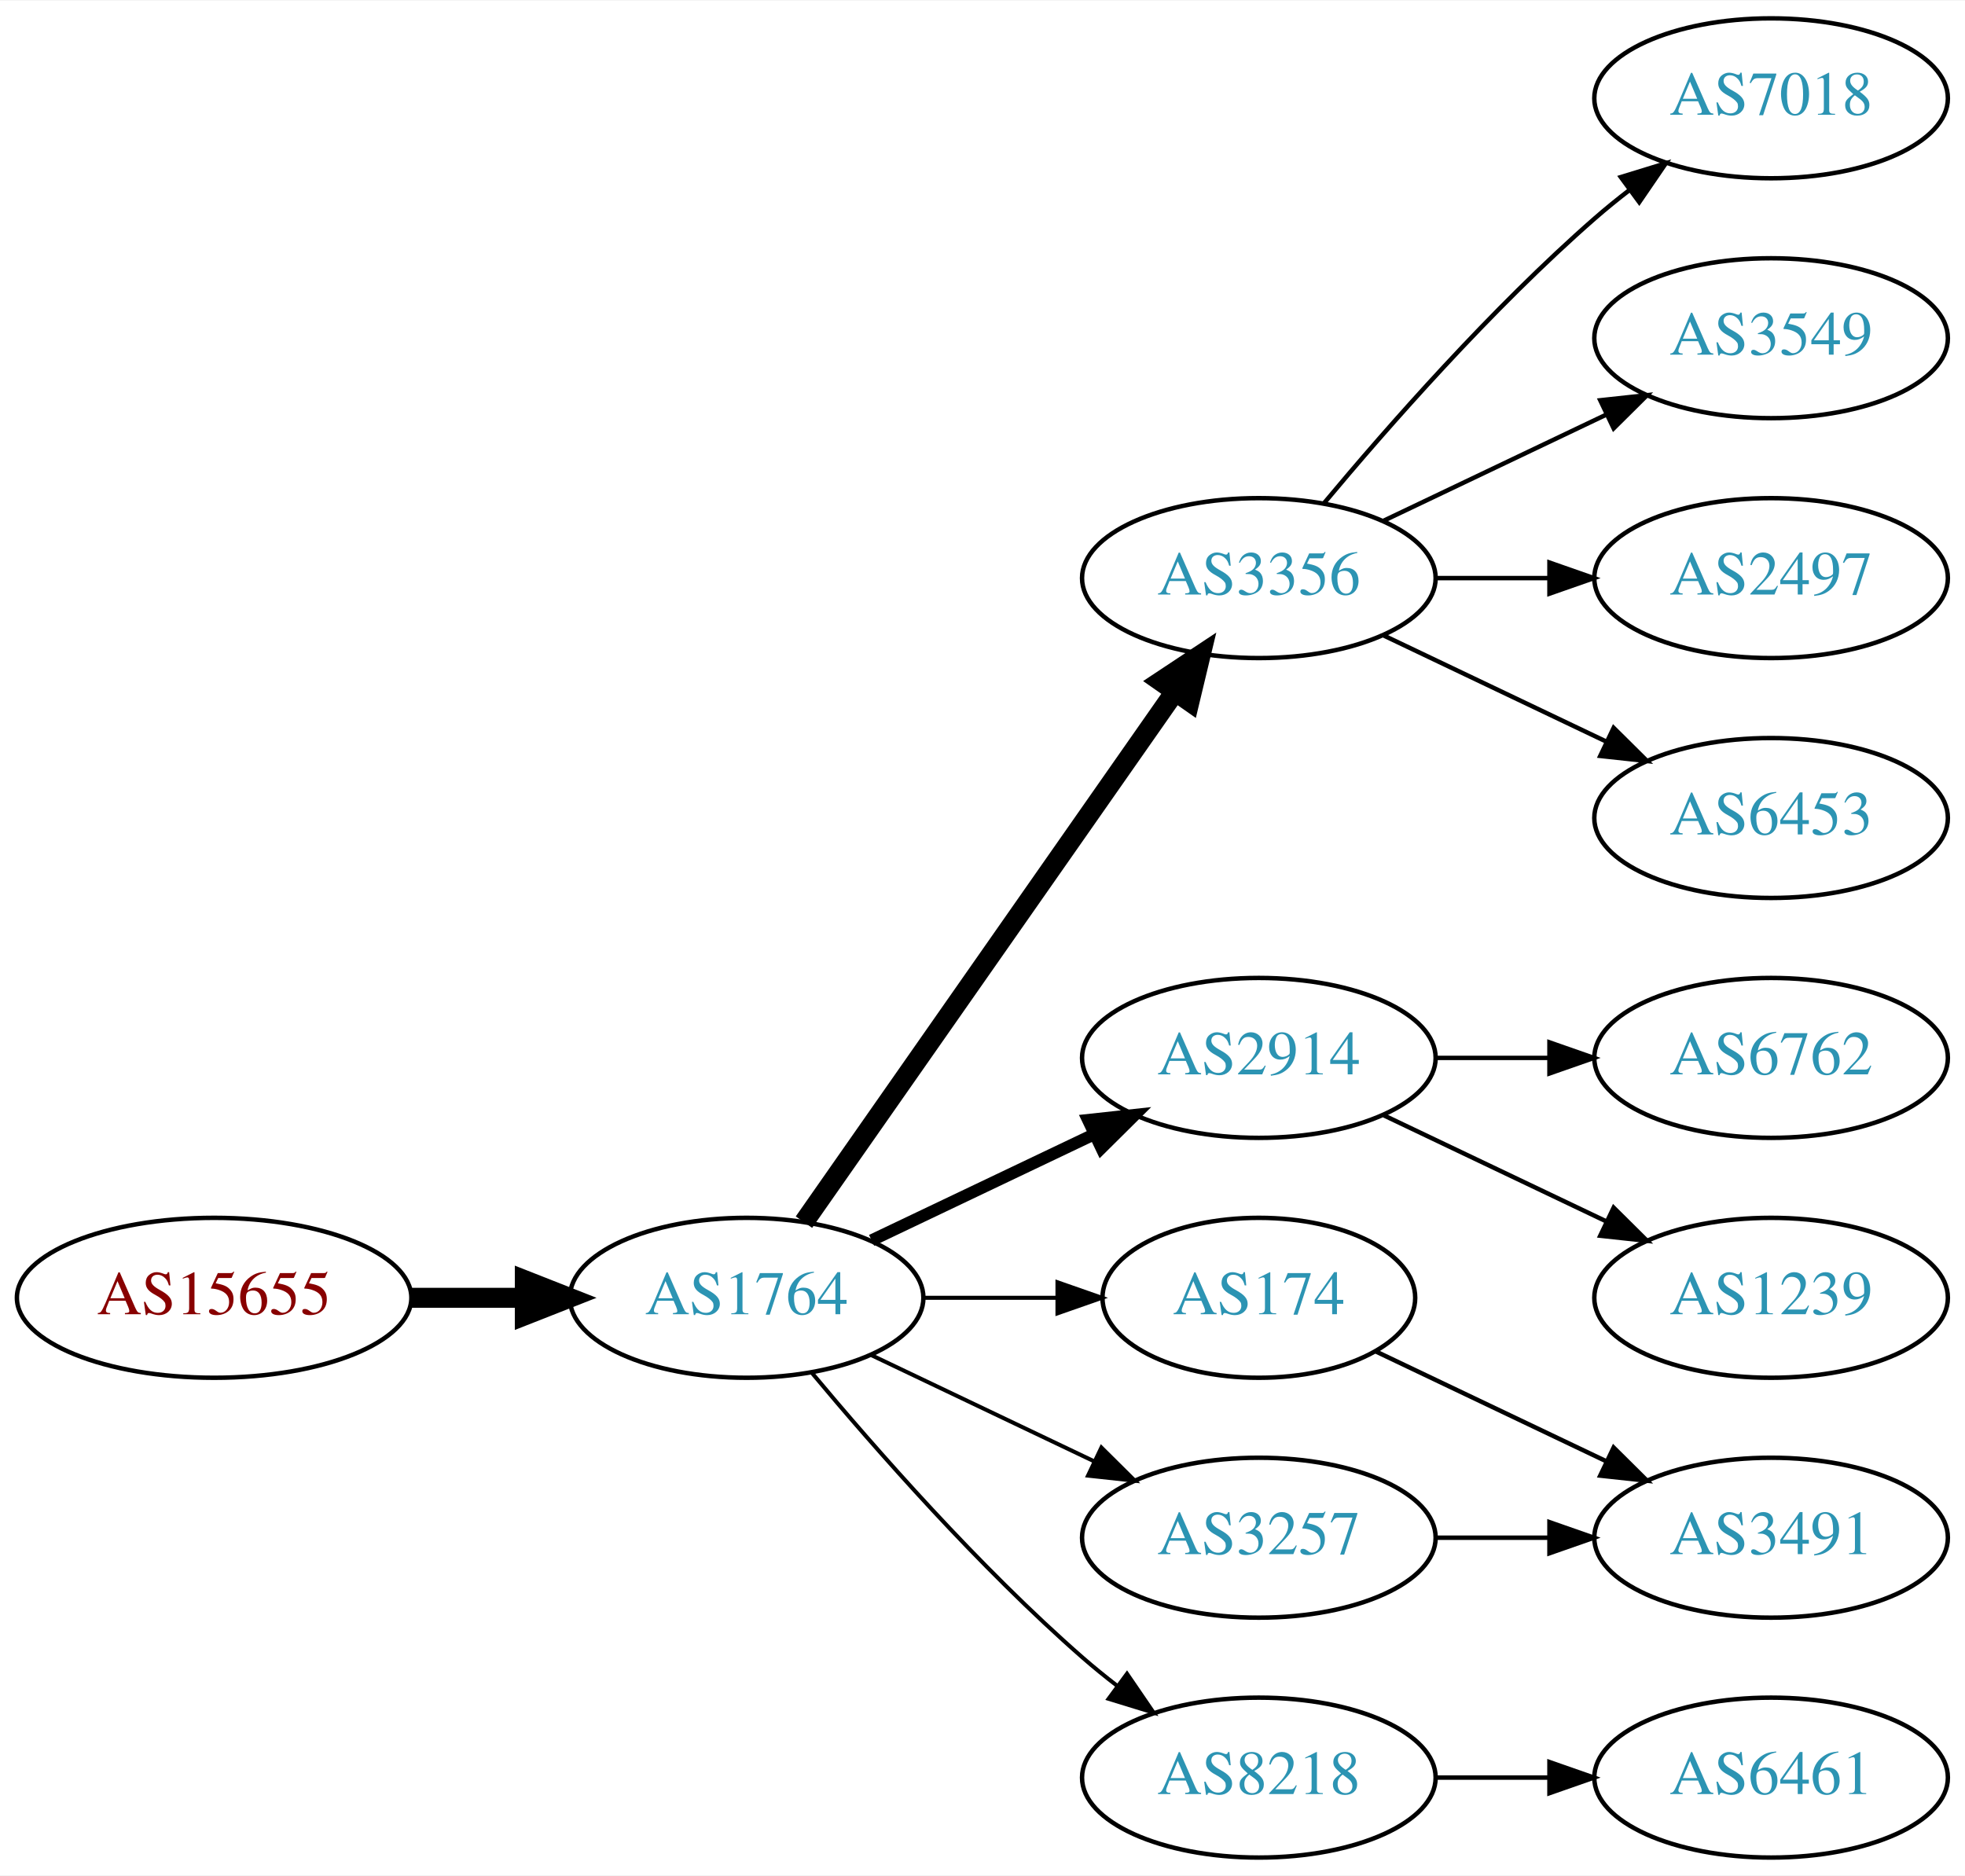
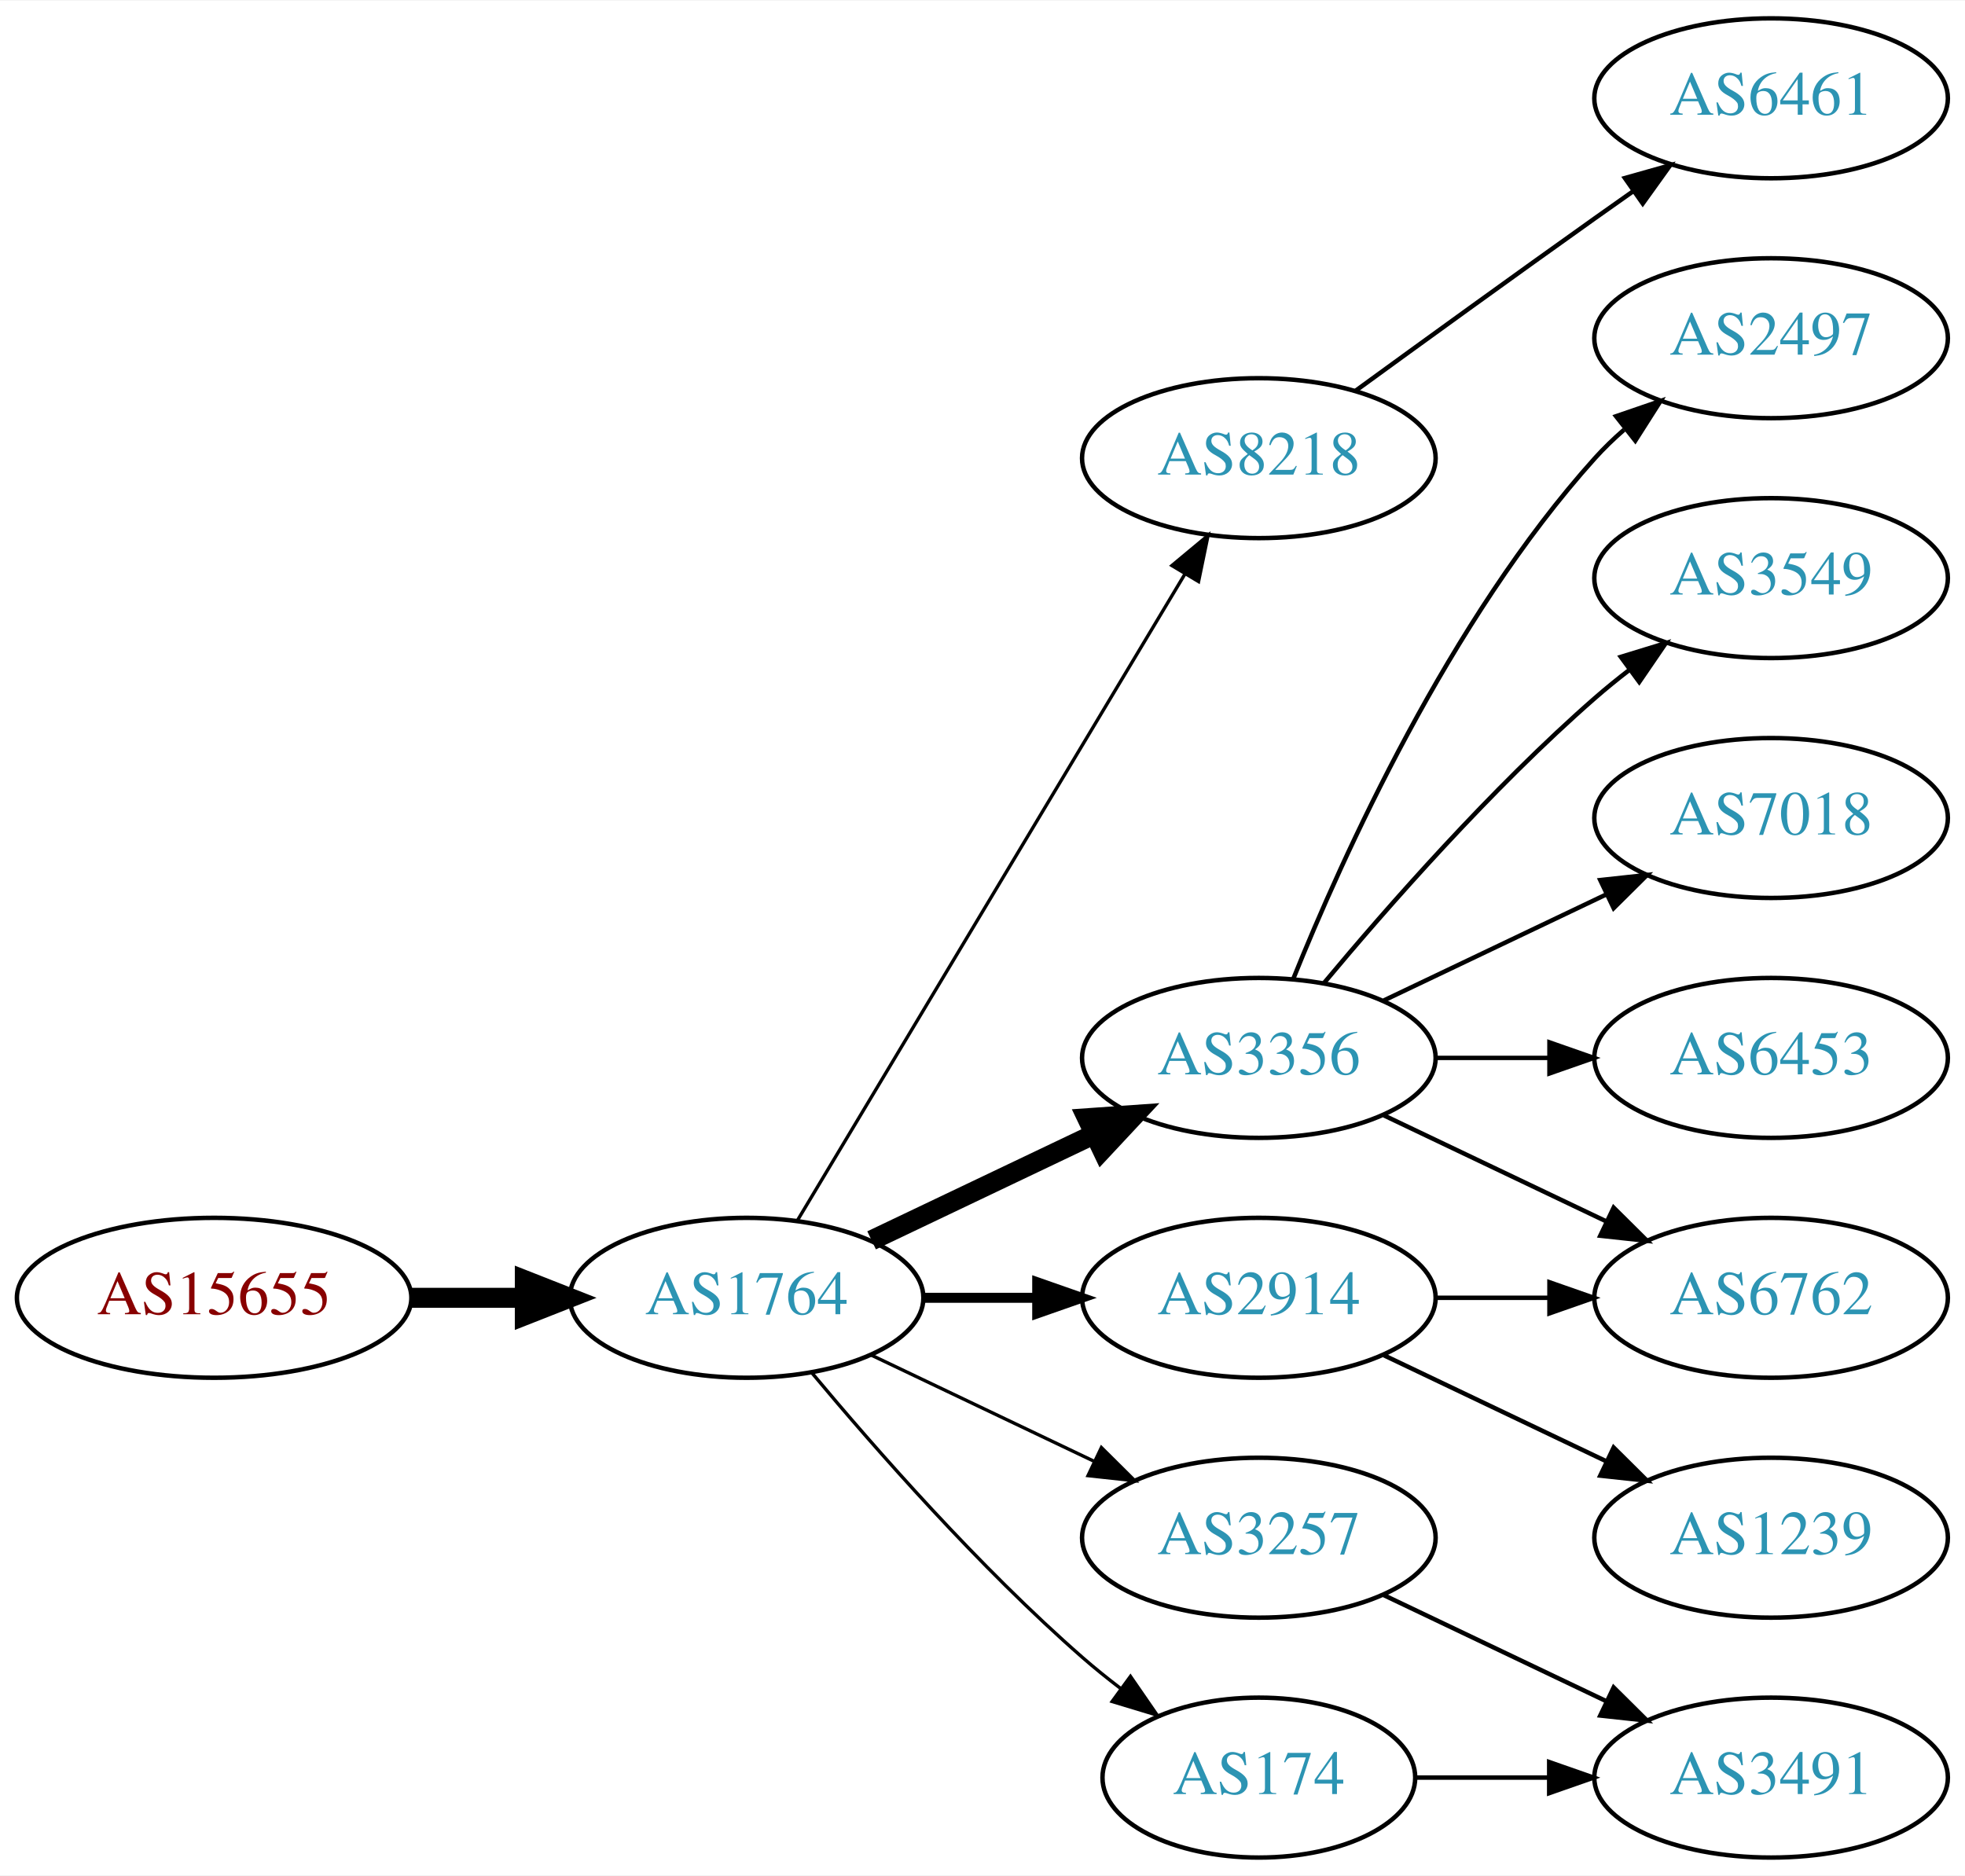
<svg xmlns="http://www.w3.org/2000/svg" xmlns:xlink="http://www.w3.org/1999/xlink" width="442pt" height="422pt" viewBox="0.00 0.00 442.27 422.00">
  <g id="graph0" class="graph" transform="scale(1 1) rotate(0) translate(4 418)">
    <polygon fill="white" stroke="none" points="-4,4 -4,-418 438.271,-418 438.271,4 -4,4" />
    <g id="node1" class="node">
      <g id="a_node1">
        <a xlink:href="/asn/15655" xlink:title="AS15655 ~ MANZ Solutions GmbH [AT]">
          <ellipse fill="#ffffff" stroke="black" cx="44.196" cy="-126" rx="44.393" ry="18" />
          <text text-anchor="middle" x="44.196" y="-122.3" font-family="Times,serif" font-size="14.00" fill="#880000">AS15655</text>
        </a>
      </g>
    </g>
    <g id="node2" class="node">
      <g id="a_node2">
        <a xlink:href="/asn/1764" xlink:title="AS1764 ~ NEXTLAYER-AS [AT]">
          <ellipse fill="#ffffff" stroke="black" cx="164.039" cy="-126" rx="39.794" ry="18" />
          <text text-anchor="middle" x="164.039" y="-122.3" font-family="Times,serif" font-size="14.00" fill="#2c94b3">AS1764</text>
        </a>
      </g>
    </g>
    <g id="edge1" class="edge">
      <path fill="none" stroke="black" stroke-width="4.5" d="M88.407,-126C96.72,-126 105.482,-126 113.965,-126" />
      <polygon fill="black" stroke="black" stroke-width="4.5" points="114.123,-129.938 124.123,-126 114.123,-122.063 114.123,-129.938" />
    </g>
    <g id="node3" class="node">
      <g id="a_node3">
-         <a xlink:href="/asn/3356" xlink:title="AS3356 ~ Level 3 Parent, LLC [US]">
-           <ellipse fill="#ffffff" stroke="black" cx="279.332" cy="-288" rx="39.794" ry="18" />
-           <text text-anchor="middle" x="279.332" y="-284.3" font-family="Times,serif" font-size="14.00" fill="#2c94b3">AS3356</text>
+         <a xlink:href="/asn/8218" xlink:title="AS8218 ~ legacy Neotelecoms [FR]">
+           <ellipse fill="#ffffff" stroke="black" cx="279.332" cy="-315" rx="39.794" ry="18" />
+           <text text-anchor="middle" x="279.332" y="-311.3" font-family="Times,serif" font-size="14.00" fill="#2c94b3">AS8218</text>
        </a>
      </g>
    </g>
    <g id="edge2" class="edge">
-       <path fill="none" stroke="black" stroke-width="4.5" d="M176.949,-143.031C196.871,-171.517 237.06,-228.985 260.41,-262.374" />
-       <polygon fill="black" stroke="black" stroke-width="4.5" points="257.282,-264.772 266.24,-270.71 263.736,-260.258 257.282,-264.772" />
+       <path fill="none" stroke="black" stroke-width="0.75" d="M175.494,-143.442C195.475,-176.775 239.18,-249.686 262.666,-288.866" />
+       <polygon fill="black" stroke="black" stroke-width="0.75" points="259.758,-290.823 267.902,-297.6 265.762,-287.224 259.758,-290.823" />
    </g>
    <g id="node4" class="node">
      <g id="a_node4">
-         <a xlink:href="/asn/2914" xlink:title="AS2914 ~ NTT America, Inc. [US]">
+         <a xlink:href="/asn/3356" xlink:title="AS3356 ~ Level 3 Parent, LLC [US]">
          <ellipse fill="#ffffff" stroke="black" cx="279.332" cy="-180" rx="39.794" ry="18" />
-           <text text-anchor="middle" x="279.332" y="-176.3" font-family="Times,serif" font-size="14.00" fill="#2c94b3">AS2914</text>
+           <text text-anchor="middle" x="279.332" y="-176.3" font-family="Times,serif" font-size="14.00" fill="#2c94b3">AS3356</text>
        </a>
      </g>
    </g>
    <g id="edge3" class="edge">
-       <path fill="none" stroke="black" stroke-width="2.7" d="M192.175,-138.934C207.169,-146.081 225.99,-155.052 242.213,-162.785" />
-       <polygon fill="black" stroke="black" stroke-width="2.7" points="240.884,-166.028 251.417,-167.171 243.895,-159.709 240.884,-166.028" />
+       <path fill="none" stroke="black" stroke-width="4.5" d="M192.175,-138.934C207.169,-146.081 225.99,-155.052 242.213,-162.785" />
+       <polygon fill="black" stroke="black" stroke-width="4.5" points="240.695,-166.423 251.417,-167.171 244.084,-159.314 240.695,-166.423" />
    </g>
    <g id="node5" class="node">
      <g id="a_node5">
-         <a xlink:href="/asn/174" xlink:title="AS174 ~ Cogent Communications [US]">
-           <ellipse fill="#ffffff" stroke="black" cx="279.332" cy="-126" rx="35.194" ry="18" />
-           <text text-anchor="middle" x="279.332" y="-122.3" font-family="Times,serif" font-size="14.00" fill="#2c94b3">AS174</text>
+         <a xlink:href="/asn/2914" xlink:title="AS2914 ~ NTT America, Inc. [US]">
+           <ellipse fill="#ffffff" stroke="black" cx="279.332" cy="-126" rx="39.794" ry="18" />
+           <text text-anchor="middle" x="279.332" y="-122.3" font-family="Times,serif" font-size="14.00" fill="#2c94b3">AS2914</text>
        </a>
      </g>
    </g>
    <g id="edge4" class="edge">
-       <path fill="none" stroke="black" stroke-width="0.9" d="M203.711,-126C213.416,-126 223.907,-126 233.87,-126" />
-       <polygon fill="black" stroke="black" stroke-width="0.9" points="234.006,-129.5 244.006,-126 234.006,-122.5 234.006,-129.5" />
+       <path fill="none" stroke="black" stroke-width="2.25" d="M203.711,-126C211.914,-126 220.678,-126 229.21,-126" />
+       <polygon fill="black" stroke="black" stroke-width="2.25" points="229.449,-129.5 239.449,-126 229.449,-122.5 229.449,-129.5" />
    </g>
    <g id="node6" class="node">
      <g id="a_node6">
        <a xlink:href="/asn/3257" xlink:title="AS3257 ~ GTT [DE]">
          <ellipse fill="#ffffff" stroke="black" cx="279.332" cy="-72" rx="39.794" ry="18" />
          <text text-anchor="middle" x="279.332" y="-68.3" font-family="Times,serif" font-size="14.00" fill="#2c94b3">AS3257</text>
        </a>
      </g>
    </g>
    <g id="edge5" class="edge">
-       <path fill="none" stroke="black" stroke-width="0.9" d="M192.175,-113.066C207.169,-105.919 225.99,-96.948 242.213,-89.215" />
-       <polygon fill="black" stroke="black" stroke-width="0.9" points="243.895,-92.291 251.417,-84.829 240.884,-85.972 243.895,-92.291" />
+       <path fill="none" stroke="black" stroke-width="0.75" d="M192.175,-113.066C207.169,-105.919 225.99,-96.948 242.213,-89.215" />
+       <polygon fill="black" stroke="black" stroke-width="0.75" points="243.895,-92.291 251.417,-84.829 240.884,-85.972 243.895,-92.291" />
    </g>
    <g id="node7" class="node">
      <g id="a_node7">
-         <a xlink:href="/asn/8218" xlink:title="AS8218 ~ legacy Neotelecoms [FR]">
-           <ellipse fill="#ffffff" stroke="black" cx="279.332" cy="-18" rx="39.794" ry="18" />
-           <text text-anchor="middle" x="279.332" y="-14.3" font-family="Times,serif" font-size="14.00" fill="#2c94b3">AS8218</text>
+         <a xlink:href="/asn/174" xlink:title="AS174 ~ Cogent Communications [US]">
+           <ellipse fill="#ffffff" stroke="black" cx="279.332" cy="-18" rx="35.194" ry="18" />
+           <text text-anchor="middle" x="279.332" y="-14.3" font-family="Times,serif" font-size="14.00" fill="#2c94b3">AS174</text>
        </a>
      </g>
    </g>
    <g id="edge6" class="edge">
-       <path fill="none" stroke="black" stroke-width="0.9" d="M178.669,-109.183C192.951,-92.071 216.498,-65.255 239.685,-45 242.151,-42.846 244.789,-40.706 247.487,-38.628" />
-       <polygon fill="black" stroke="black" stroke-width="0.9" points="249.66,-41.375 255.641,-32.63 245.512,-35.736 249.66,-41.375" />
+       <path fill="none" stroke="black" stroke-width="0.75" d="M178.669,-109.183C192.951,-92.071 216.498,-65.255 239.685,-45 242.355,-42.668 245.228,-40.352 248.158,-38.114" />
+       <polygon fill="black" stroke="black" stroke-width="0.75" points="250.436,-40.784 256.449,-32.061 246.309,-35.13 250.436,-40.784" />
+     </g>
+     <g id="node8" class="node">
+       <g id="a_node8">
+         <a xlink:href="/asn/6461" xlink:title="AS6461 ~ Zayo Bandwidth [US]">
+           <ellipse fill="#ffffff" stroke="black" cx="394.625" cy="-396" rx="39.794" ry="18" />
+           <text text-anchor="middle" x="394.625" y="-392.3" font-family="Times,serif" font-size="14.00" fill="#2c94b3">AS6461</text>
+         </a>
+       </g>
+     </g>
+     <g id="edge7" class="edge">
+       <path fill="none" stroke="black" d="M301.18,-330.222C316.114,-341.091 336.727,-356.025 354.978,-369 357.799,-371.005 360.742,-373.085 363.69,-375.159" />
+       <polygon fill="black" stroke="black" points="361.717,-378.05 371.914,-380.926 365.736,-372.319 361.717,-378.05" />
+     </g>
+     <g id="node9" class="node">
+       <g id="a_node9">
+         <a xlink:href="/asn/2497" xlink:title="AS2497 ~ Internet Initiative Japan Inc. [JP]">
+           <ellipse fill="#ffffff" stroke="black" cx="394.625" cy="-342" rx="39.794" ry="18" />
+           <text text-anchor="middle" x="394.625" y="-338.3" font-family="Times,serif" font-size="14.00" fill="#2c94b3">AS2497</text>
+         </a>
+       </g>
+     </g>
+     <g id="edge8" class="edge">
+       <path fill="none" stroke="black" d="M287.079,-197.787C298.13,-225.243 322.184,-278.578 354.978,-315 356.98,-317.224 359.199,-319.363 361.532,-321.397" />
+       <polygon fill="black" stroke="black" points="359.73,-324.433 369.751,-327.873 364.062,-318.935 359.73,-324.433" />
    </g>
    <g id="node10" class="node">
      <g id="a_node10">
-         <a xlink:href="/asn/7018" xlink:title="AS7018 ~ AT&amp;T Services, Inc. [US]">
-           <ellipse fill="#ffffff" stroke="black" cx="394.625" cy="-396" rx="39.794" ry="18" />
-           <text text-anchor="middle" x="394.625" y="-392.3" font-family="Times,serif" font-size="14.00" fill="#2c94b3">AS7018</text>
+         <a xlink:href="/asn/6762" xlink:title="AS6762 ~ TELECOM ITALIA SPARKLE S.p.A. [IT]">
+           <ellipse fill="#ffffff" stroke="black" cx="394.625" cy="-126" rx="39.794" ry="18" />
+           <text text-anchor="middle" x="394.625" y="-122.3" font-family="Times,serif" font-size="14.00" fill="#2c94b3">AS6762</text>
        </a>
      </g>
    </g>
    <g id="edge9" class="edge">
-       <path fill="none" stroke="black" d="M293.962,-304.817C308.244,-321.929 331.791,-348.745 354.978,-369 357.444,-371.154 360.082,-373.294 362.78,-375.372" />
-       <polygon fill="black" stroke="black" points="360.805,-378.264 370.934,-381.37 364.953,-372.625 360.805,-378.264" />
+       <path fill="none" stroke="black" d="M307.468,-167.066C322.462,-159.919 341.283,-150.948 357.506,-143.215" />
+       <polygon fill="black" stroke="black" points="359.188,-146.291 366.71,-138.829 356.177,-139.972 359.188,-146.291" />
    </g>
    <g id="node11" class="node">
      <g id="a_node11">
        <a xlink:href="/asn/3549" xlink:title="AS3549 ~ Level 3 Parent, LLC [US]">
-           <ellipse fill="#ffffff" stroke="black" cx="394.625" cy="-342" rx="39.794" ry="18" />
-           <text text-anchor="middle" x="394.625" y="-338.3" font-family="Times,serif" font-size="14.00" fill="#2c94b3">AS3549</text>
+           <ellipse fill="#ffffff" stroke="black" cx="394.625" cy="-288" rx="39.794" ry="18" />
+           <text text-anchor="middle" x="394.625" y="-284.3" font-family="Times,serif" font-size="14.00" fill="#2c94b3">AS3549</text>
        </a>
      </g>
    </g>
    <g id="edge10" class="edge">
-       <path fill="none" stroke="black" d="M307.468,-300.934C322.462,-308.081 341.283,-317.052 357.506,-324.785" />
-       <polygon fill="black" stroke="black" points="356.177,-328.028 366.71,-329.171 359.188,-321.709 356.177,-328.028" />
+       <path fill="none" stroke="black" d="M293.962,-196.817C308.244,-213.929 331.791,-240.745 354.978,-261 357.444,-263.154 360.082,-265.294 362.78,-267.372" />
+       <polygon fill="black" stroke="black" points="360.805,-270.264 370.934,-273.37 364.953,-264.625 360.805,-270.264" />
    </g>
    <g id="node12" class="node">
      <g id="a_node12">
-         <a xlink:href="/asn/2497" xlink:title="AS2497 ~ Internet Initiative Japan Inc. [JP]">
-           <ellipse fill="#ffffff" stroke="black" cx="394.625" cy="-288" rx="39.794" ry="18" />
-           <text text-anchor="middle" x="394.625" y="-284.3" font-family="Times,serif" font-size="14.00" fill="#2c94b3">AS2497</text>
+         <a xlink:href="/asn/7018" xlink:title="AS7018 ~ AT&amp;T Services, Inc. [US]">
+           <ellipse fill="#ffffff" stroke="black" cx="394.625" cy="-234" rx="39.794" ry="18" />
+           <text text-anchor="middle" x="394.625" y="-230.3" font-family="Times,serif" font-size="14.00" fill="#2c94b3">AS7018</text>
        </a>
      </g>
    </g>
    <g id="edge11" class="edge">
-       <path fill="none" stroke="black" d="M319.004,-288C327.207,-288 335.971,-288 344.503,-288" />
-       <polygon fill="black" stroke="black" points="344.742,-291.5 354.742,-288 344.742,-284.5 344.742,-291.5" />
+       <path fill="none" stroke="black" d="M307.468,-192.934C322.462,-200.081 341.283,-209.052 357.506,-216.785" />
+       <polygon fill="black" stroke="black" points="356.177,-220.028 366.71,-221.171 359.188,-213.709 356.177,-220.028" />
    </g>
    <g id="node13" class="node">
      <g id="a_node13">
        <a xlink:href="/asn/6453" xlink:title="AS6453 ~ TATA COMMUNICATIONS (AMERICA) INC [US]">
-           <ellipse fill="#ffffff" stroke="black" cx="394.625" cy="-234" rx="39.794" ry="18" />
-           <text text-anchor="middle" x="394.625" y="-230.3" font-family="Times,serif" font-size="14.00" fill="#2c94b3">AS6453</text>
+           <ellipse fill="#ffffff" stroke="black" cx="394.625" cy="-180" rx="39.794" ry="18" />
+           <text text-anchor="middle" x="394.625" y="-176.3" font-family="Times,serif" font-size="14.00" fill="#2c94b3">AS6453</text>
        </a>
      </g>
    </g>
    <g id="edge12" class="edge">
-       <path fill="none" stroke="black" d="M307.468,-275.066C322.462,-267.919 341.283,-258.948 357.506,-251.215" />
-       <polygon fill="black" stroke="black" points="359.188,-254.291 366.71,-246.829 356.177,-247.972 359.188,-254.291" />
+       <path fill="none" stroke="black" d="M319.004,-180C327.207,-180 335.971,-180 344.503,-180" />
+       <polygon fill="black" stroke="black" points="344.742,-183.5 354.742,-180 344.742,-176.5 344.742,-183.5" />
    </g>
-     <g id="node8" class="node">
-       <g id="a_node8">
-         <a xlink:href="/asn/6762" xlink:title="AS6762 ~ TELECOM ITALIA SPARKLE S.p.A. [IT]">
-           <ellipse fill="#ffffff" stroke="black" cx="394.625" cy="-180" rx="39.794" ry="18" />
-           <text text-anchor="middle" x="394.625" y="-176.3" font-family="Times,serif" font-size="14.00" fill="#2c94b3">AS6762</text>
+     <g id="edge15" class="edge">
+       <path fill="none" stroke="black" d="M319.004,-126C327.207,-126 335.971,-126 344.503,-126" />
+       <polygon fill="black" stroke="black" points="344.742,-129.5 354.742,-126 344.742,-122.5 344.742,-129.5" />
+     </g>
+     <g id="node15" class="node">
+       <g id="a_node15">
+         <a xlink:href="/asn/1239" xlink:title="AS1239 ~ Sprint [US]">
+           <ellipse fill="#ffffff" stroke="black" cx="394.625" cy="-72" rx="39.794" ry="18" />
+           <text text-anchor="middle" x="394.625" y="-68.3" font-family="Times,serif" font-size="14.00" fill="#2c94b3">AS1239</text>
        </a>
      </g>
    </g>
-     <g id="edge7" class="edge">
-       <path fill="none" stroke="black" d="M319.004,-180C327.207,-180 335.971,-180 344.503,-180" />
-       <polygon fill="black" stroke="black" points="344.742,-183.5 354.742,-180 344.742,-176.5 344.742,-183.5" />
-     </g>
-     <g id="node9" class="node">
-       <g id="a_node9">
-         <a xlink:href="/asn/1239" xlink:title="AS1239 ~ Sprint [US]">
-           <ellipse fill="#ffffff" stroke="black" cx="394.625" cy="-126" rx="39.794" ry="18" />
-           <text text-anchor="middle" x="394.625" y="-122.3" font-family="Times,serif" font-size="14.00" fill="#2c94b3">AS1239</text>
-         </a>
-       </g>
-     </g>
-     <g id="edge8" class="edge">
-       <path fill="none" stroke="black" d="M307.468,-167.066C322.462,-159.919 341.283,-150.948 357.506,-143.215" />
-       <polygon fill="black" stroke="black" points="359.188,-146.291 366.71,-138.829 356.177,-139.972 359.188,-146.291" />
+     <g id="edge16" class="edge">
+       <path fill="none" stroke="black" d="M307.468,-113.066C322.462,-105.919 341.283,-96.948 357.506,-89.215" />
+       <polygon fill="black" stroke="black" points="359.188,-92.291 366.71,-84.829 356.177,-85.972 359.188,-92.291" />
    </g>
    <g id="node14" class="node">
      <g id="a_node14">
        <a xlink:href="/asn/3491" xlink:title="AS3491 ~ PCCW Global, Inc. [US]">
-           <ellipse fill="#ffffff" stroke="black" cx="394.625" cy="-72" rx="39.794" ry="18" />
-           <text text-anchor="middle" x="394.625" y="-68.3" font-family="Times,serif" font-size="14.00" fill="#2c94b3">AS3491</text>
+           <ellipse fill="#ffffff" stroke="black" cx="394.625" cy="-18" rx="39.794" ry="18" />
+           <text text-anchor="middle" x="394.625" y="-14.3" font-family="Times,serif" font-size="14.00" fill="#2c94b3">AS3491</text>
        </a>
      </g>
    </g>
    <g id="edge13" class="edge">
-       <path fill="none" stroke="black" d="M305.757,-113.881C321.059,-106.587 340.783,-97.186 357.665,-89.14" />
-       <polygon fill="black" stroke="black" points="359.184,-92.293 366.705,-84.831 356.172,-85.974 359.184,-92.293" />
+       <path fill="none" stroke="black" d="M307.468,-59.066C322.462,-51.919 341.283,-42.948 357.506,-35.215" />
+       <polygon fill="black" stroke="black" points="359.188,-38.291 366.71,-30.829 356.177,-31.972 359.188,-38.291" />
    </g>
    <g id="edge14" class="edge">
-       <path fill="none" stroke="black" d="M319.004,-72C327.207,-72 335.971,-72 344.503,-72" />
-       <polygon fill="black" stroke="black" points="344.742,-75.5 354.742,-72 344.742,-68.5 344.742,-75.5" />
-     </g>
-     <g id="node15" class="node">
-       <g id="a_node15">
-         <a xlink:href="/asn/6461" xlink:title="AS6461 ~ Zayo Bandwidth [US]">
-           <ellipse fill="#ffffff" stroke="black" cx="394.625" cy="-18" rx="39.794" ry="18" />
-           <text text-anchor="middle" x="394.625" y="-14.3" font-family="Times,serif" font-size="14.00" fill="#2c94b3">AS6461</text>
-         </a>
-       </g>
-     </g>
-     <g id="edge15" class="edge">
-       <path fill="none" stroke="black" d="M319.004,-18C327.207,-18 335.971,-18 344.503,-18" />
-       <polygon fill="black" stroke="black" points="344.742,-21.5 354.742,-18 344.742,-14.5 344.742,-21.5" />
+       <path fill="none" stroke="black" d="M314.631,-18C324.008,-18 334.358,-18 344.393,-18" />
+       <polygon fill="black" stroke="black" points="344.681,-21.5 354.681,-18 344.681,-14.5 344.681,-21.5" />
    </g>
  </g>
</svg>
